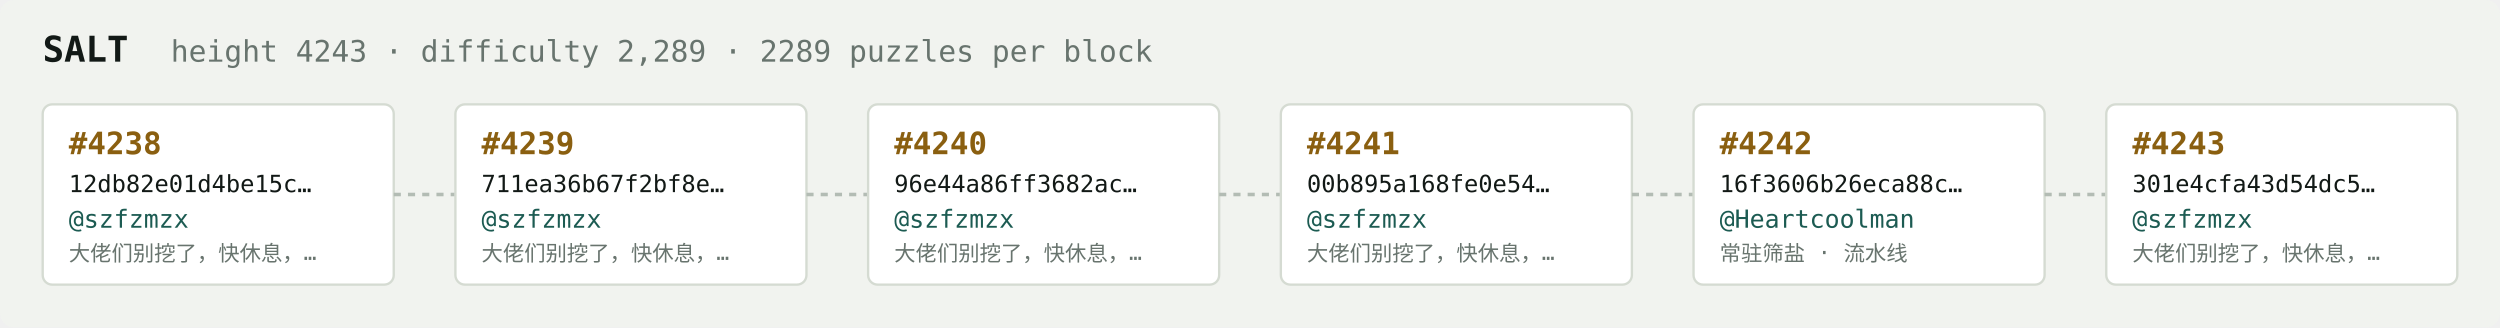
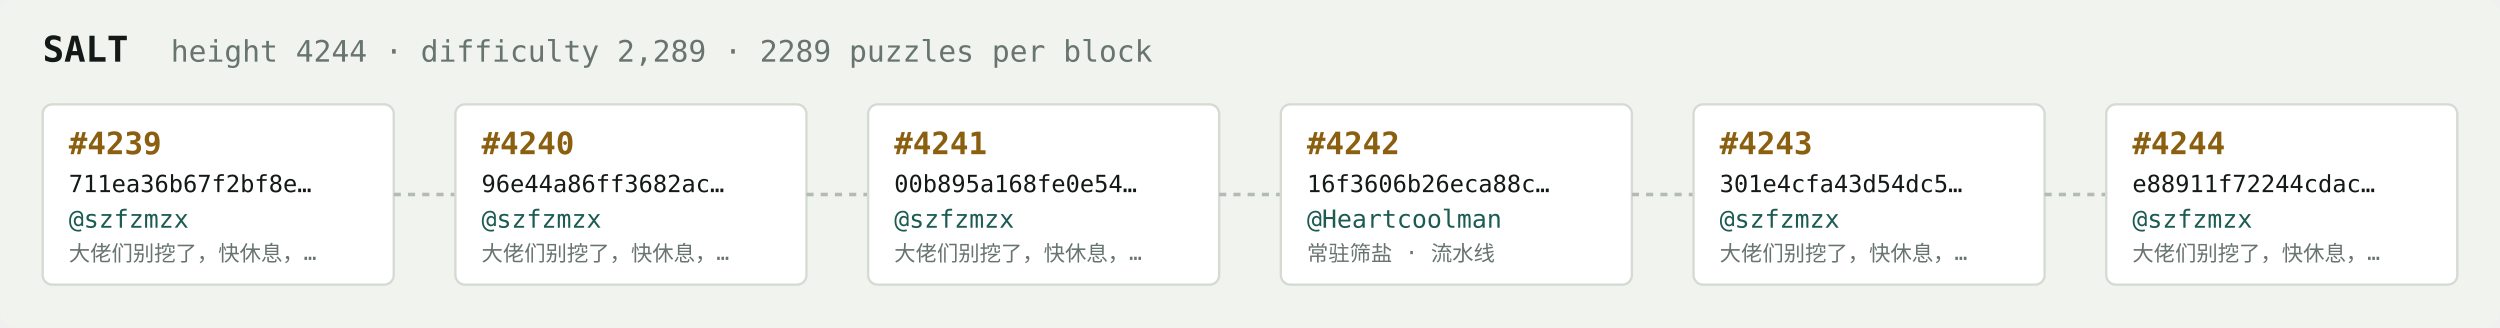
<svg xmlns="http://www.w3.org/2000/svg" width="1054" height="138" viewBox="0 0 1054 138" font-family="ui-monospace,SFMono-Regular,Menlo,monospace">
  <rect fill="#f1f3ef" width="1054" height="138" rx="6" />
  <text x="18" y="26" fill="#121916" font-size="15" font-weight="700">SALT</text>
-   <text x="72" y="26" fill="#68746e" font-size="12.5">height 4243 · difficulty 2,289 · 2289 puzzles per block</text>
+   <text x="72" y="26" fill="#68746e" font-size="12.5">height 4244 · difficulty 2,289 · 2289 puzzles per block</text>
  <rect x="18" y="44" width="148" height="76" rx="4" fill="#ffffff" stroke="#d5dbd2" stroke-width="1" />
-   <text x="29" y="65" fill="#8a5f10" font-size="13" font-weight="700">#4238</text>
-   <text x="29" y="81" fill="#121916" font-size="10">12db82e01d4be15c…</text>
+   <text x="29" y="65" fill="#8a5f10" font-size="13" font-weight="700">#4239</text>
+   <text x="29" y="81" fill="#121916" font-size="10">711ea36b67f2bf8e…</text>
  <text x="29" y="96" fill="#1c5b52" font-size="10.5">@szfzmzx</text>
  <text x="29" y="110" fill="#68746e" font-size="9">大佬们别挖了，快休息，…</text>
  <line x1="166" y1="82.0" x2="192" y2="82.0" stroke="#b3bcb4" stroke-width="1.5" stroke-dasharray="3 3" />
  <rect x="192" y="44" width="148" height="76" rx="4" fill="#ffffff" stroke="#d5dbd2" stroke-width="1" />
-   <text x="203" y="65" fill="#8a5f10" font-size="13" font-weight="700">#4239</text>
-   <text x="203" y="81" fill="#121916" font-size="10">711ea36b67f2bf8e…</text>
+   <text x="203" y="65" fill="#8a5f10" font-size="13" font-weight="700">#4240</text>
+   <text x="203" y="81" fill="#121916" font-size="10">96e44a86ff3682ac…</text>
  <text x="203" y="96" fill="#1c5b52" font-size="10.5">@szfzmzx</text>
  <text x="203" y="110" fill="#68746e" font-size="9">大佬们别挖了，快休息，…</text>
  <line x1="340" y1="82.0" x2="366" y2="82.0" stroke="#b3bcb4" stroke-width="1.5" stroke-dasharray="3 3" />
  <rect x="366" y="44" width="148" height="76" rx="4" fill="#ffffff" stroke="#d5dbd2" stroke-width="1" />
-   <text x="377" y="65" fill="#8a5f10" font-size="13" font-weight="700">#4240</text>
-   <text x="377" y="81" fill="#121916" font-size="10">96e44a86ff3682ac…</text>
+   <text x="377" y="65" fill="#8a5f10" font-size="13" font-weight="700">#4241</text>
+   <text x="377" y="81" fill="#121916" font-size="10">00b895a168fe0e54…</text>
  <text x="377" y="96" fill="#1c5b52" font-size="10.5">@szfzmzx</text>
  <text x="377" y="110" fill="#68746e" font-size="9">大佬们别挖了，快休息，…</text>
  <line x1="514" y1="82.0" x2="540" y2="82.0" stroke="#b3bcb4" stroke-width="1.5" stroke-dasharray="3 3" />
  <rect x="540" y="44" width="148" height="76" rx="4" fill="#ffffff" stroke="#d5dbd2" stroke-width="1" />
-   <text x="551" y="65" fill="#8a5f10" font-size="13" font-weight="700">#4241</text>
-   <text x="551" y="81" fill="#121916" font-size="10">00b895a168fe0e54…</text>
-   <text x="551" y="96" fill="#1c5b52" font-size="10.5">@szfzmzx</text>
-   <text x="551" y="110" fill="#68746e" font-size="9">大佬们别挖了，快休息，…</text>
+   <text x="551" y="65" fill="#8a5f10" font-size="13" font-weight="700">#4242</text>
+   <text x="551" y="81" fill="#121916" font-size="10">16f3606b26eca88c…</text>
+   <text x="551" y="96" fill="#1c5b52" font-size="10.5">@Heartcoolman</text>
+   <text x="551" y="110" fill="#68746e" font-size="9">常驻筛盐 · 流水线</text>
  <line x1="688" y1="82.0" x2="714" y2="82.0" stroke="#b3bcb4" stroke-width="1.5" stroke-dasharray="3 3" />
  <rect x="714" y="44" width="148" height="76" rx="4" fill="#ffffff" stroke="#d5dbd2" stroke-width="1" />
-   <text x="725" y="65" fill="#8a5f10" font-size="13" font-weight="700">#4242</text>
-   <text x="725" y="81" fill="#121916" font-size="10">16f3606b26eca88c…</text>
-   <text x="725" y="96" fill="#1c5b52" font-size="10.5">@Heartcoolman</text>
-   <text x="725" y="110" fill="#68746e" font-size="9">常驻筛盐 · 流水线</text>
+   <text x="725" y="65" fill="#8a5f10" font-size="13" font-weight="700">#4243</text>
+   <text x="725" y="81" fill="#121916" font-size="10">301e4cfa43d54dc5…</text>
+   <text x="725" y="96" fill="#1c5b52" font-size="10.5">@szfzmzx</text>
+   <text x="725" y="110" fill="#68746e" font-size="9">大佬们别挖了，快休息，…</text>
  <line x1="862" y1="82.0" x2="888" y2="82.0" stroke="#b3bcb4" stroke-width="1.5" stroke-dasharray="3 3" />
  <rect x="888" y="44" width="148" height="76" rx="4" fill="#ffffff" stroke="#d5dbd2" stroke-width="1" />
-   <text x="899" y="65" fill="#8a5f10" font-size="13" font-weight="700">#4243</text>
-   <text x="899" y="81" fill="#121916" font-size="10">301e4cfa43d54dc5…</text>
+   <text x="899" y="65" fill="#8a5f10" font-size="13" font-weight="700">#4244</text>
+   <text x="899" y="81" fill="#121916" font-size="10">e88911f72244cdac…</text>
  <text x="899" y="96" fill="#1c5b52" font-size="10.5">@szfzmzx</text>
  <text x="899" y="110" fill="#68746e" font-size="9">大佬们别挖了，快休息，…</text>
</svg>
